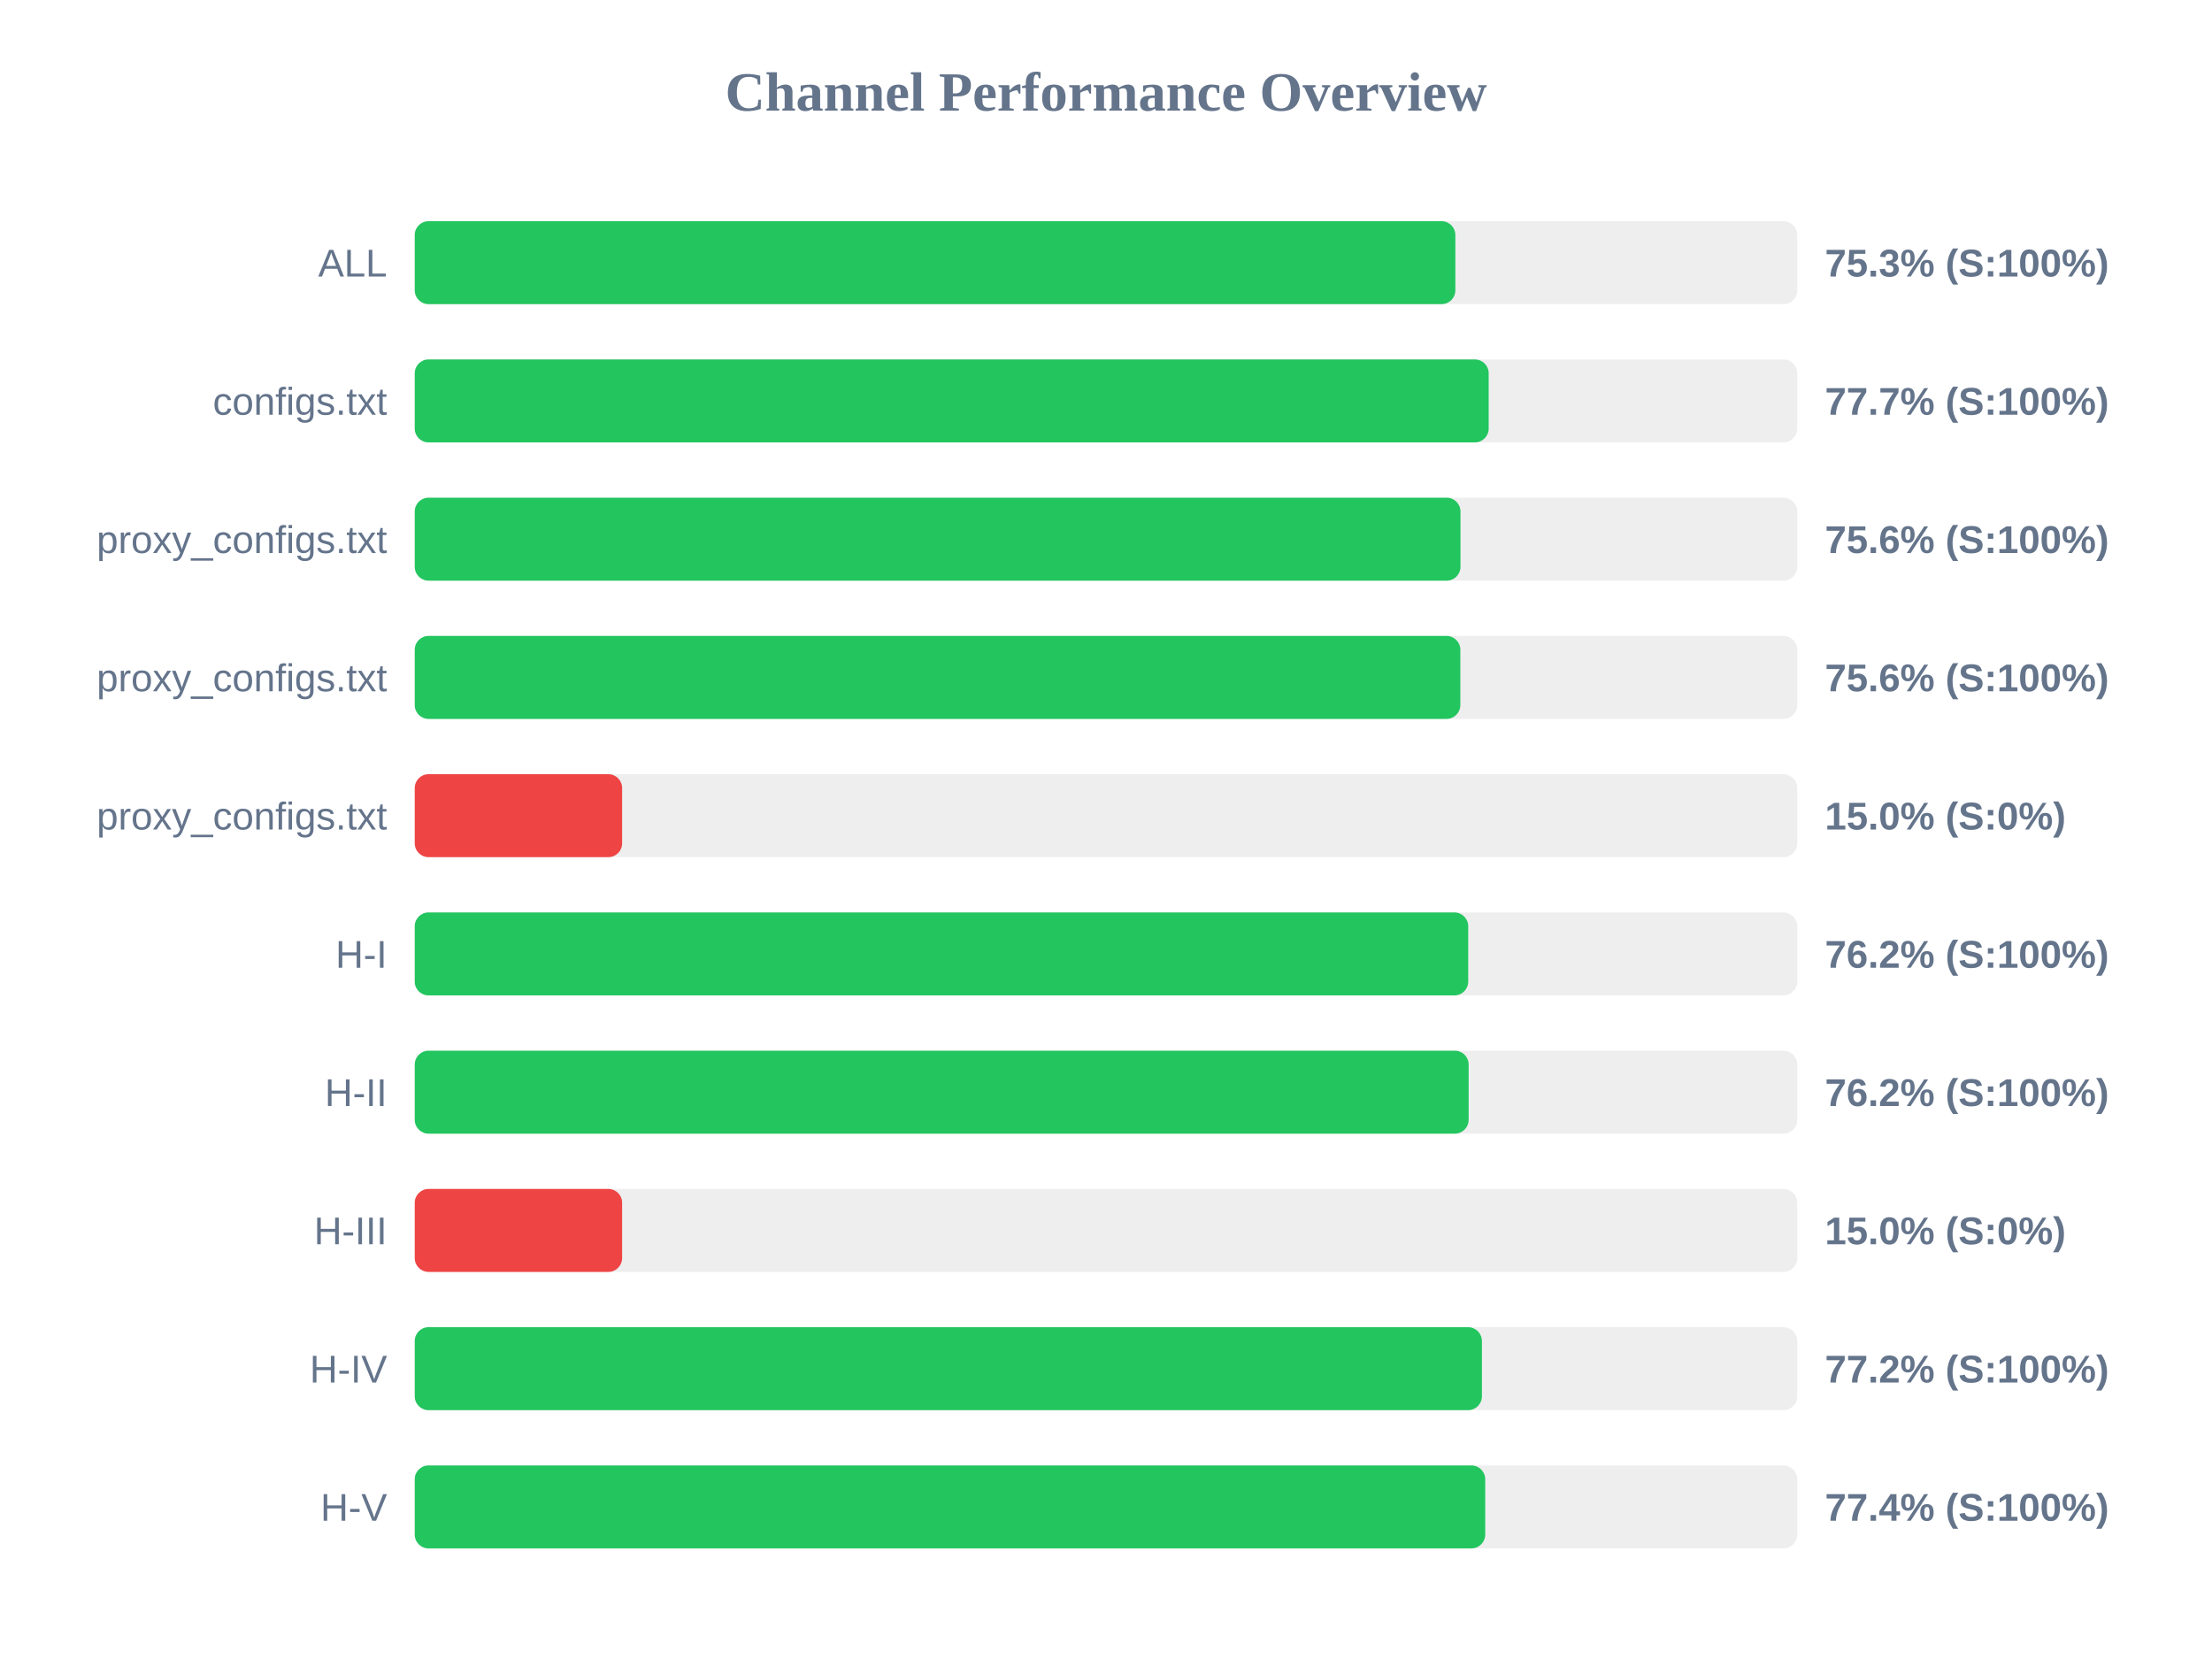
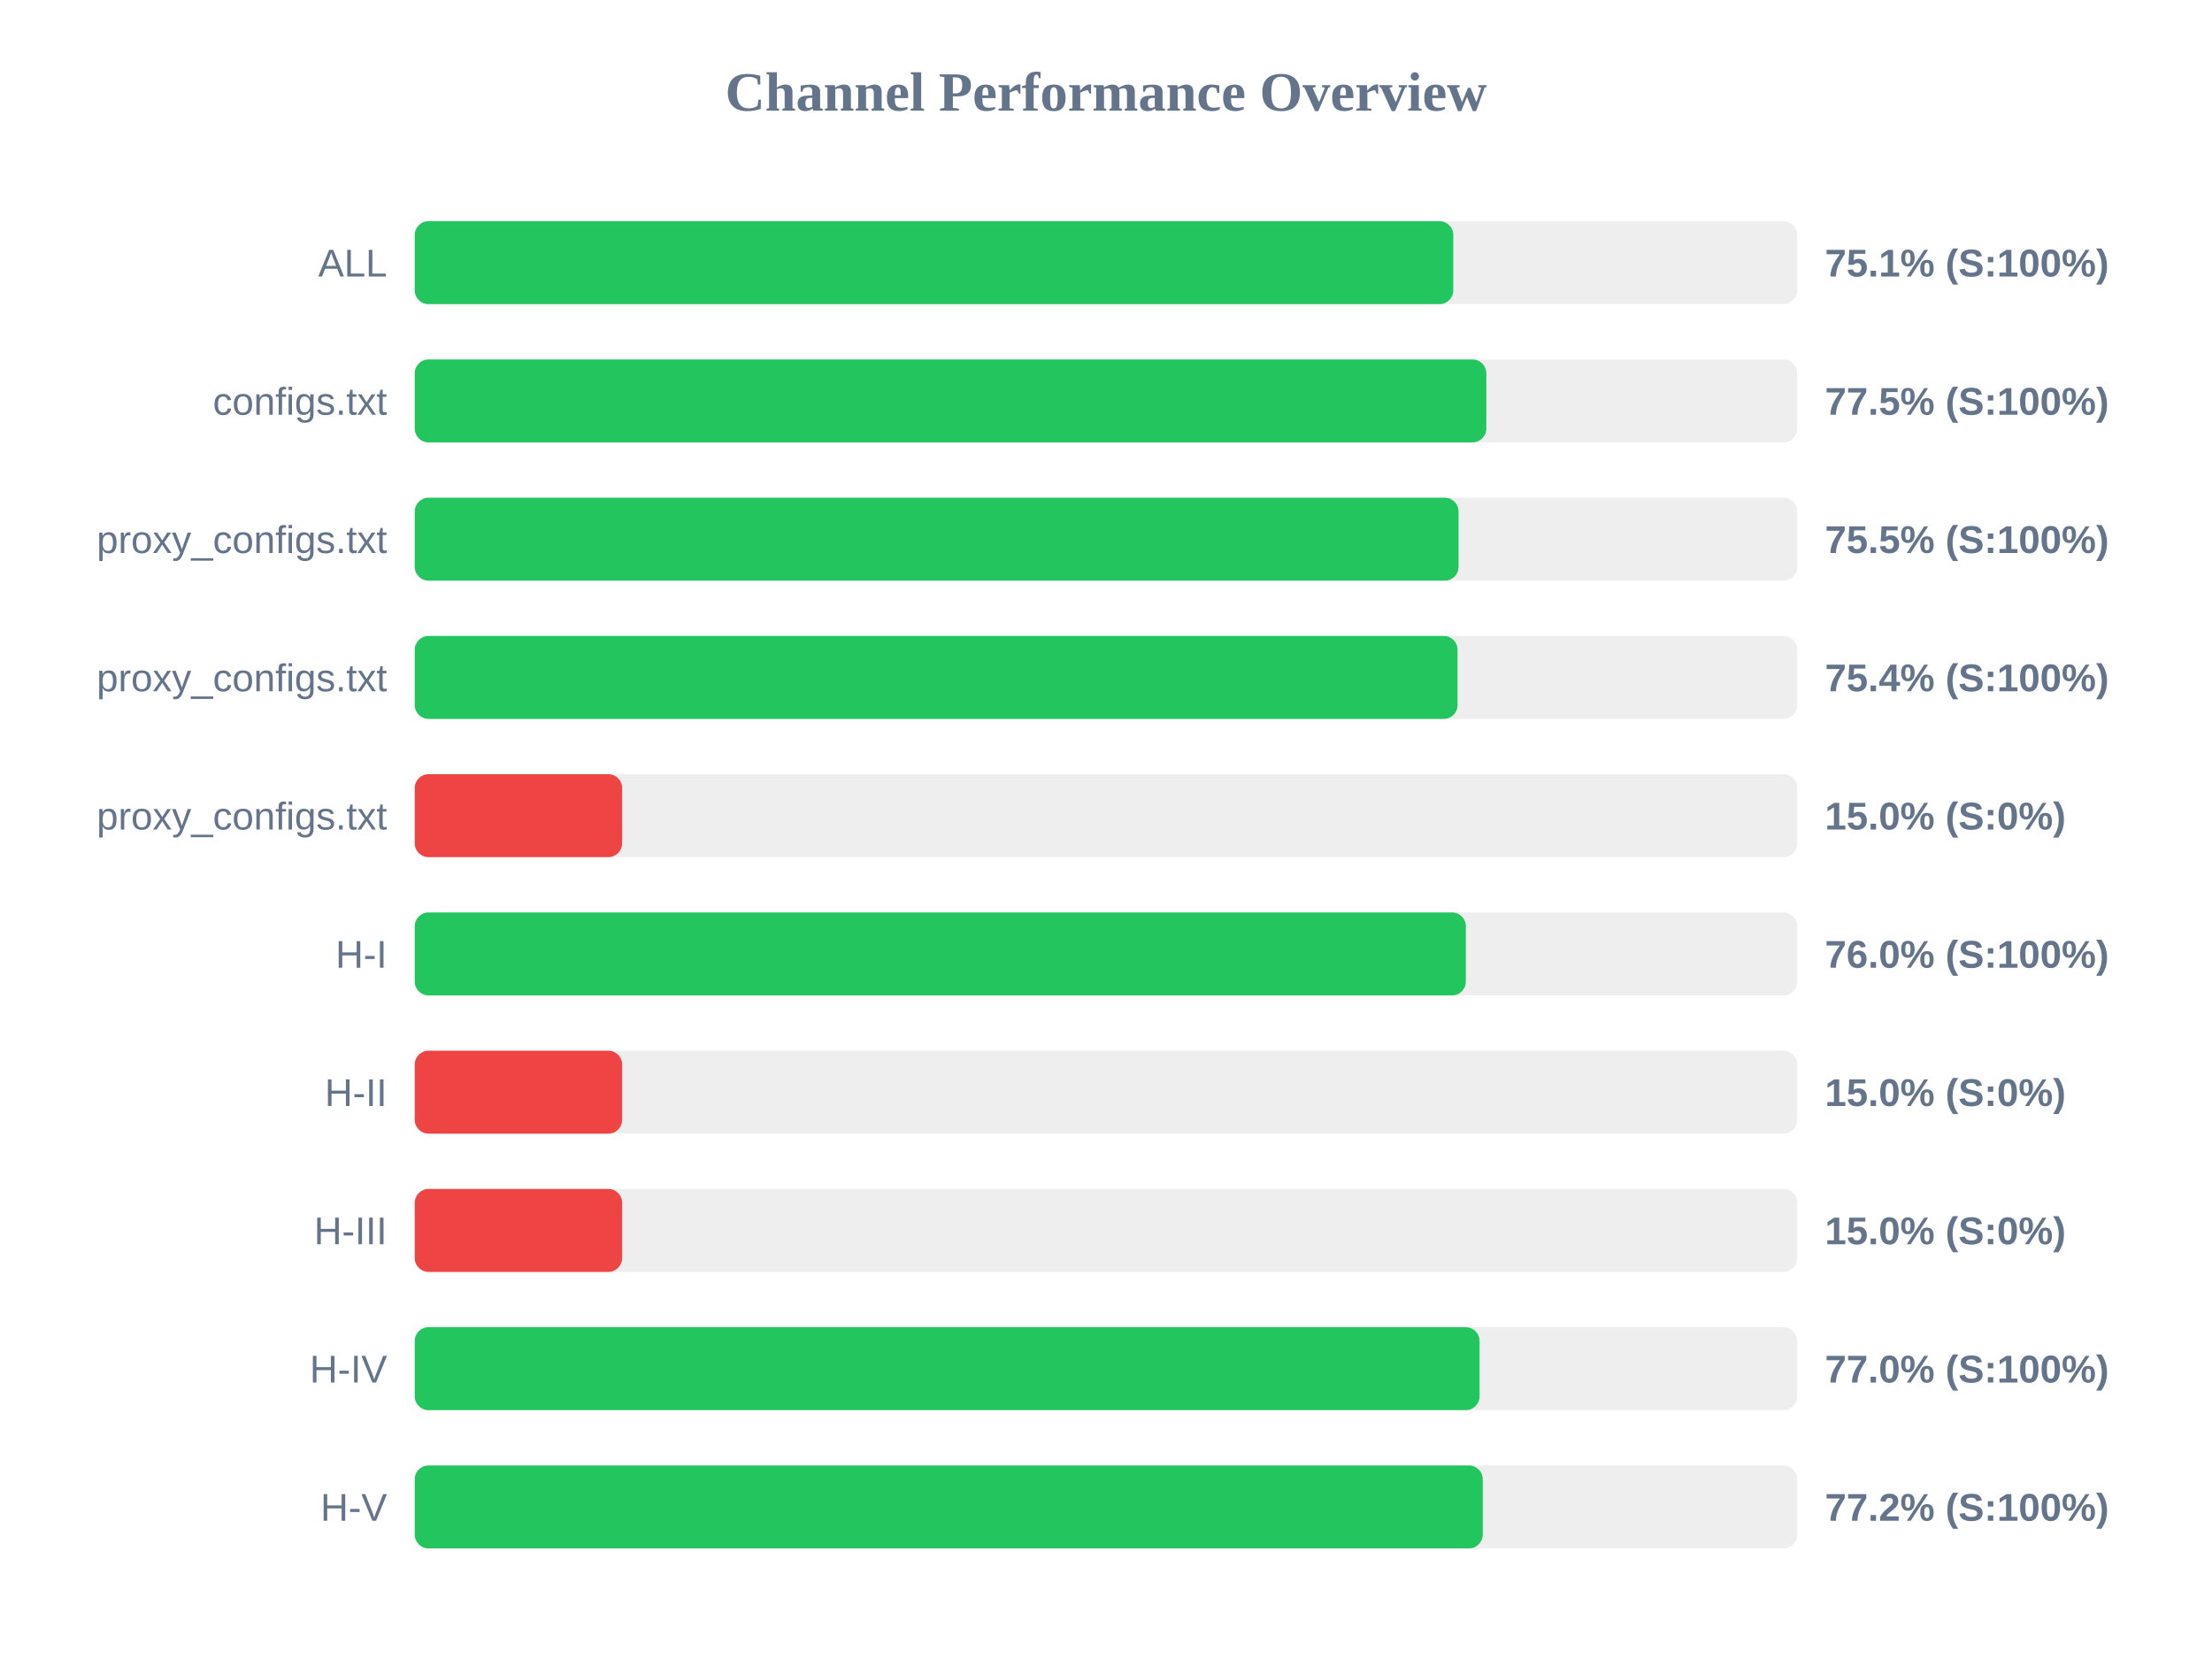
<svg xmlns="http://www.w3.org/2000/svg" width="800" height="600" version="1.1">
  <style>
        .row { font: 14px Arial; fill: #64748b; }
        .score { font: bold 14px Arial; fill: #64748b; }
    </style>
  <text x="400" y="40" text-anchor="middle" font-size="20px" font-weight="bold" fill="#64748b">Channel Performance Overview</text>
  <rect x="150" y="80" width="500" height="30" fill="#eee" rx="5" />
-   <rect x="150" y="80" width="376.35" height="30" fill="#22c55e" rx="5" />
+   <rect x="150" y="80" width="375.6" height="30" fill="#22c55e" rx="5" />
  <text x="140" y="100" text-anchor="end" class="row">ALL</text>
-   <text x="660" y="100" text-anchor="start" class="score">75.3% (S:100%)</text>
+   <text x="660" y="100" text-anchor="start" class="score">75.1% (S:100%)</text>
  <rect x="150" y="130" width="500" height="30" fill="#eee" rx="5" />
-   <rect x="150" y="130" width="388.4" height="30" fill="#22c55e" rx="5" />
+   <rect x="150" y="130" width="387.55" height="30" fill="#22c55e" rx="5" />
  <text x="140" y="150" text-anchor="end" class="row">configs.txt</text>
-   <text x="660" y="150" text-anchor="start" class="score">77.7% (S:100%)</text>
+   <text x="660" y="150" text-anchor="start" class="score">77.5% (S:100%)</text>
  <rect x="150" y="180" width="500" height="30" fill="#eee" rx="5" />
-   <rect x="150" y="180" width="378.2" height="30" fill="#22c55e" rx="5" />
+   <rect x="150" y="180" width="377.5" height="30" fill="#22c55e" rx="5" />
  <text x="140" y="200" text-anchor="end" class="row">proxy_configs.txt</text>
-   <text x="660" y="200" text-anchor="start" class="score">75.6% (S:100%)</text>
+   <text x="660" y="200" text-anchor="start" class="score">75.5% (S:100%)</text>
  <rect x="150" y="230" width="500" height="30" fill="#eee" rx="5" />
-   <rect x="150" y="230" width="378.15" height="30" fill="#22c55e" rx="5" />
+   <rect x="150" y="230" width="377.15" height="30" fill="#22c55e" rx="5" />
  <text x="140" y="250" text-anchor="end" class="row">proxy_configs.txt</text>
-   <text x="660" y="250" text-anchor="start" class="score">75.6% (S:100%)</text>
+   <text x="660" y="250" text-anchor="start" class="score">75.4% (S:100%)</text>
  <rect x="150" y="280" width="500" height="30" fill="#eee" rx="5" />
  <rect x="150" y="280" width="75.0" height="30" fill="#ef4444" rx="5" />
  <text x="140" y="300" text-anchor="end" class="row">proxy_configs.txt</text>
  <text x="660" y="300" text-anchor="start" class="score">15.0% (S:0%)</text>
  <rect x="150" y="330" width="500" height="30" fill="#eee" rx="5" />
-   <rect x="150" y="330" width="381.0" height="30" fill="#22c55e" rx="5" />
+   <rect x="150" y="330" width="380.15" height="30" fill="#22c55e" rx="5" />
  <text x="140" y="350" text-anchor="end" class="row">H-I</text>
-   <text x="660" y="350" text-anchor="start" class="score">76.2% (S:100%)</text>
+   <text x="660" y="350" text-anchor="start" class="score">76.0% (S:100%)</text>
  <rect x="150" y="380" width="500" height="30" fill="#eee" rx="5" />
-   <rect x="150" y="380" width="381.15" height="30" fill="#22c55e" rx="5" />
+   <rect x="150" y="380" width="75.0" height="30" fill="#ef4444" rx="5" />
  <text x="140" y="400" text-anchor="end" class="row">H-II</text>
-   <text x="660" y="400" text-anchor="start" class="score">76.2% (S:100%)</text>
+   <text x="660" y="400" text-anchor="start" class="score">15.0% (S:0%)</text>
  <rect x="150" y="430" width="500" height="30" fill="#eee" rx="5" />
  <rect x="150" y="430" width="75.0" height="30" fill="#ef4444" rx="5" />
  <text x="140" y="450" text-anchor="end" class="row">H-III</text>
  <text x="660" y="450" text-anchor="start" class="score">15.0% (S:0%)</text>
  <rect x="150" y="480" width="500" height="30" fill="#eee" rx="5" />
-   <rect x="150" y="480" width="385.95" height="30" fill="#22c55e" rx="5" />
+   <rect x="150" y="480" width="385.1" height="30" fill="#22c55e" rx="5" />
  <text x="140" y="500" text-anchor="end" class="row">H-IV</text>
-   <text x="660" y="500" text-anchor="start" class="score">77.2% (S:100%)</text>
+   <text x="660" y="500" text-anchor="start" class="score">77.0% (S:100%)</text>
  <rect x="150" y="530" width="500" height="30" fill="#eee" rx="5" />
-   <rect x="150" y="530" width="387.15" height="30" fill="#22c55e" rx="5" />
+   <rect x="150" y="530" width="386.25" height="30" fill="#22c55e" rx="5" />
  <text x="140" y="550" text-anchor="end" class="row">H-V</text>
-   <text x="660" y="550" text-anchor="start" class="score">77.4% (S:100%)</text>
+   <text x="660" y="550" text-anchor="start" class="score">77.2% (S:100%)</text>
</svg>
